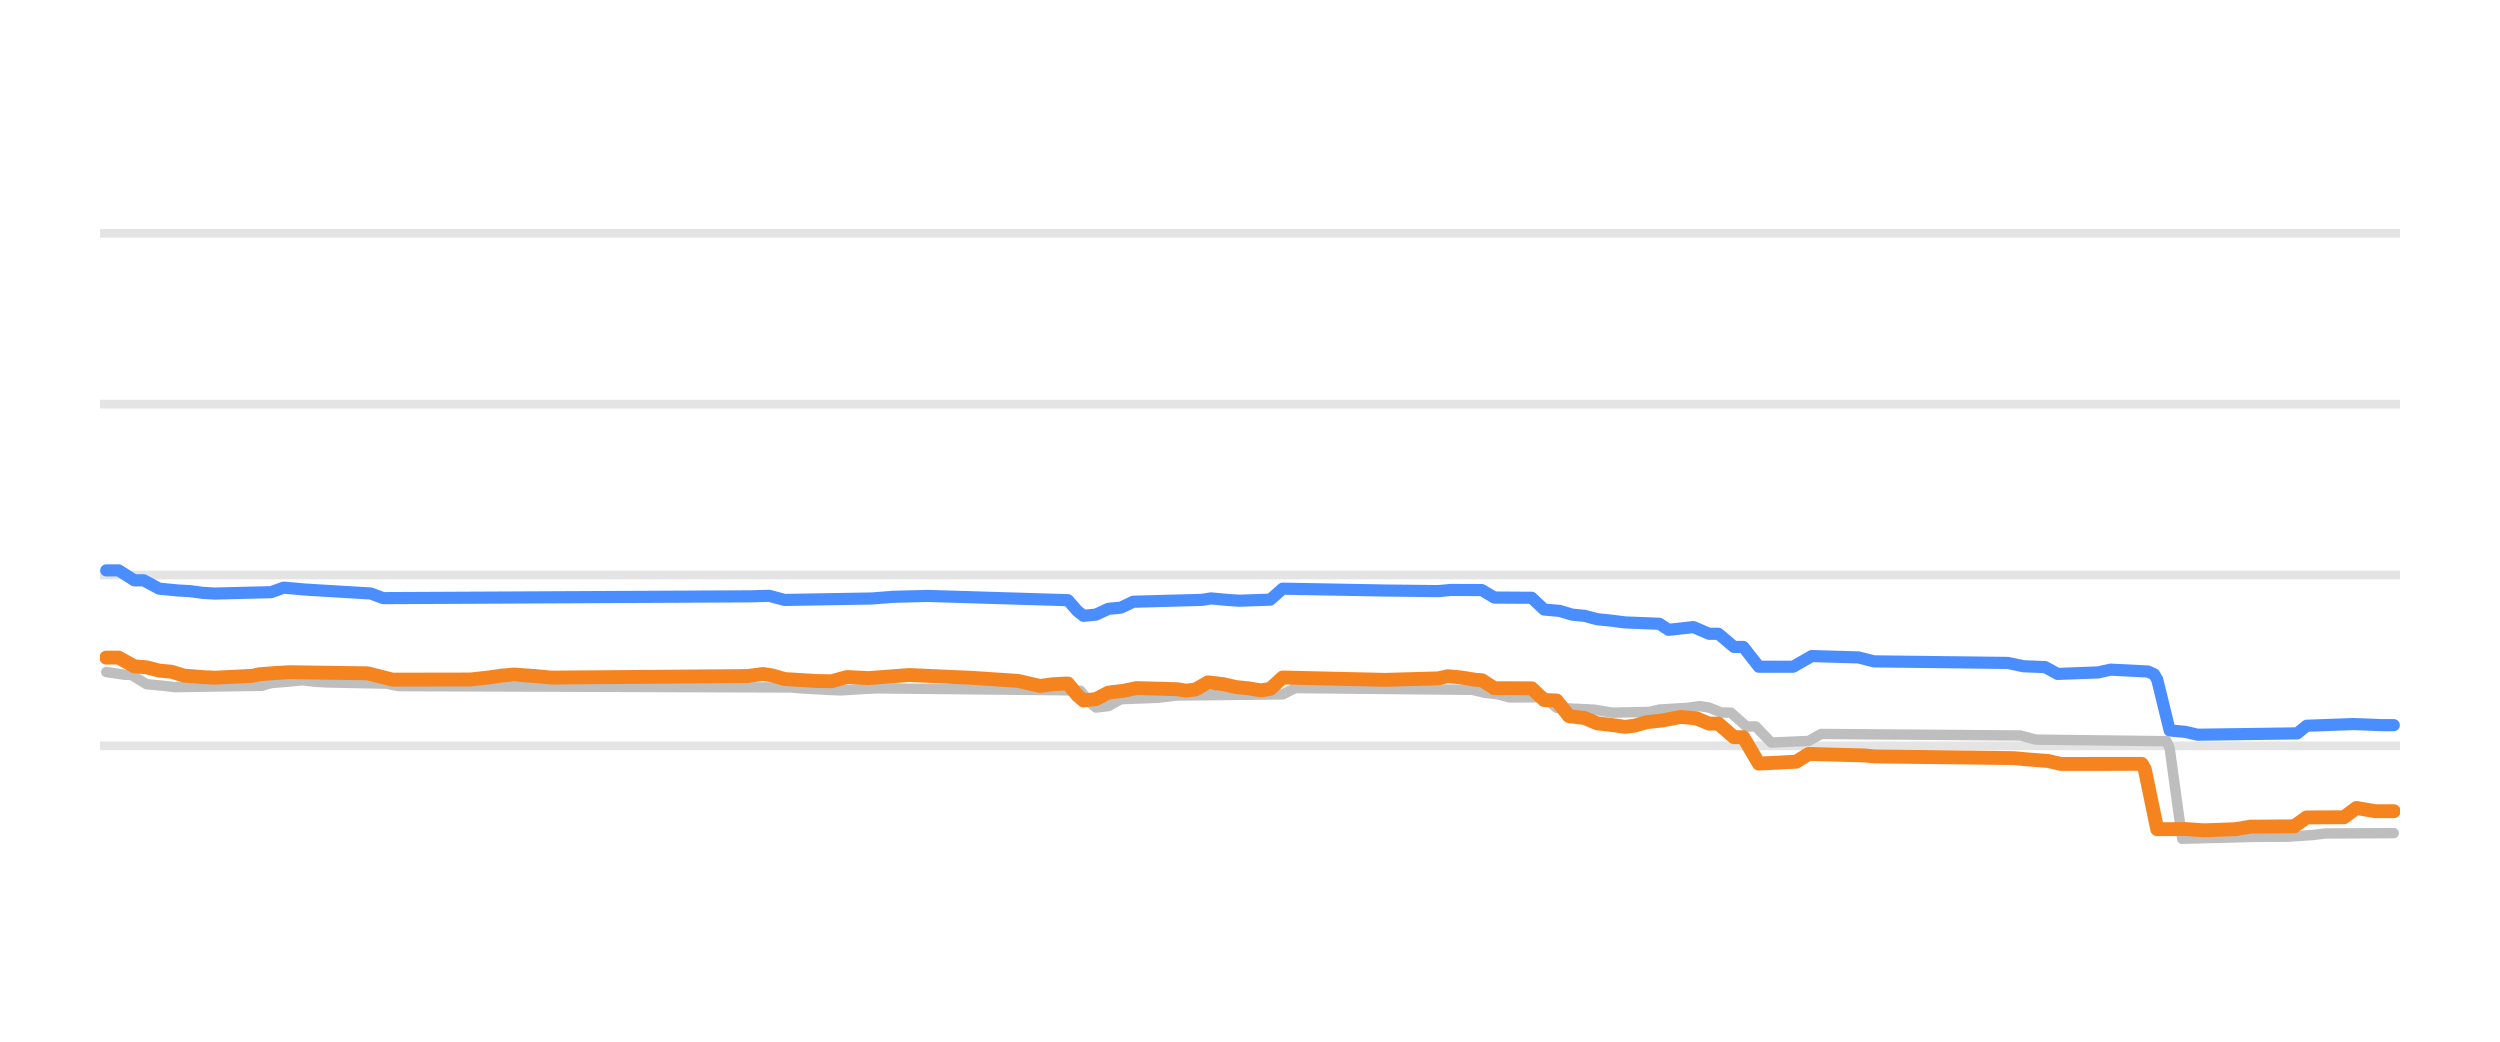
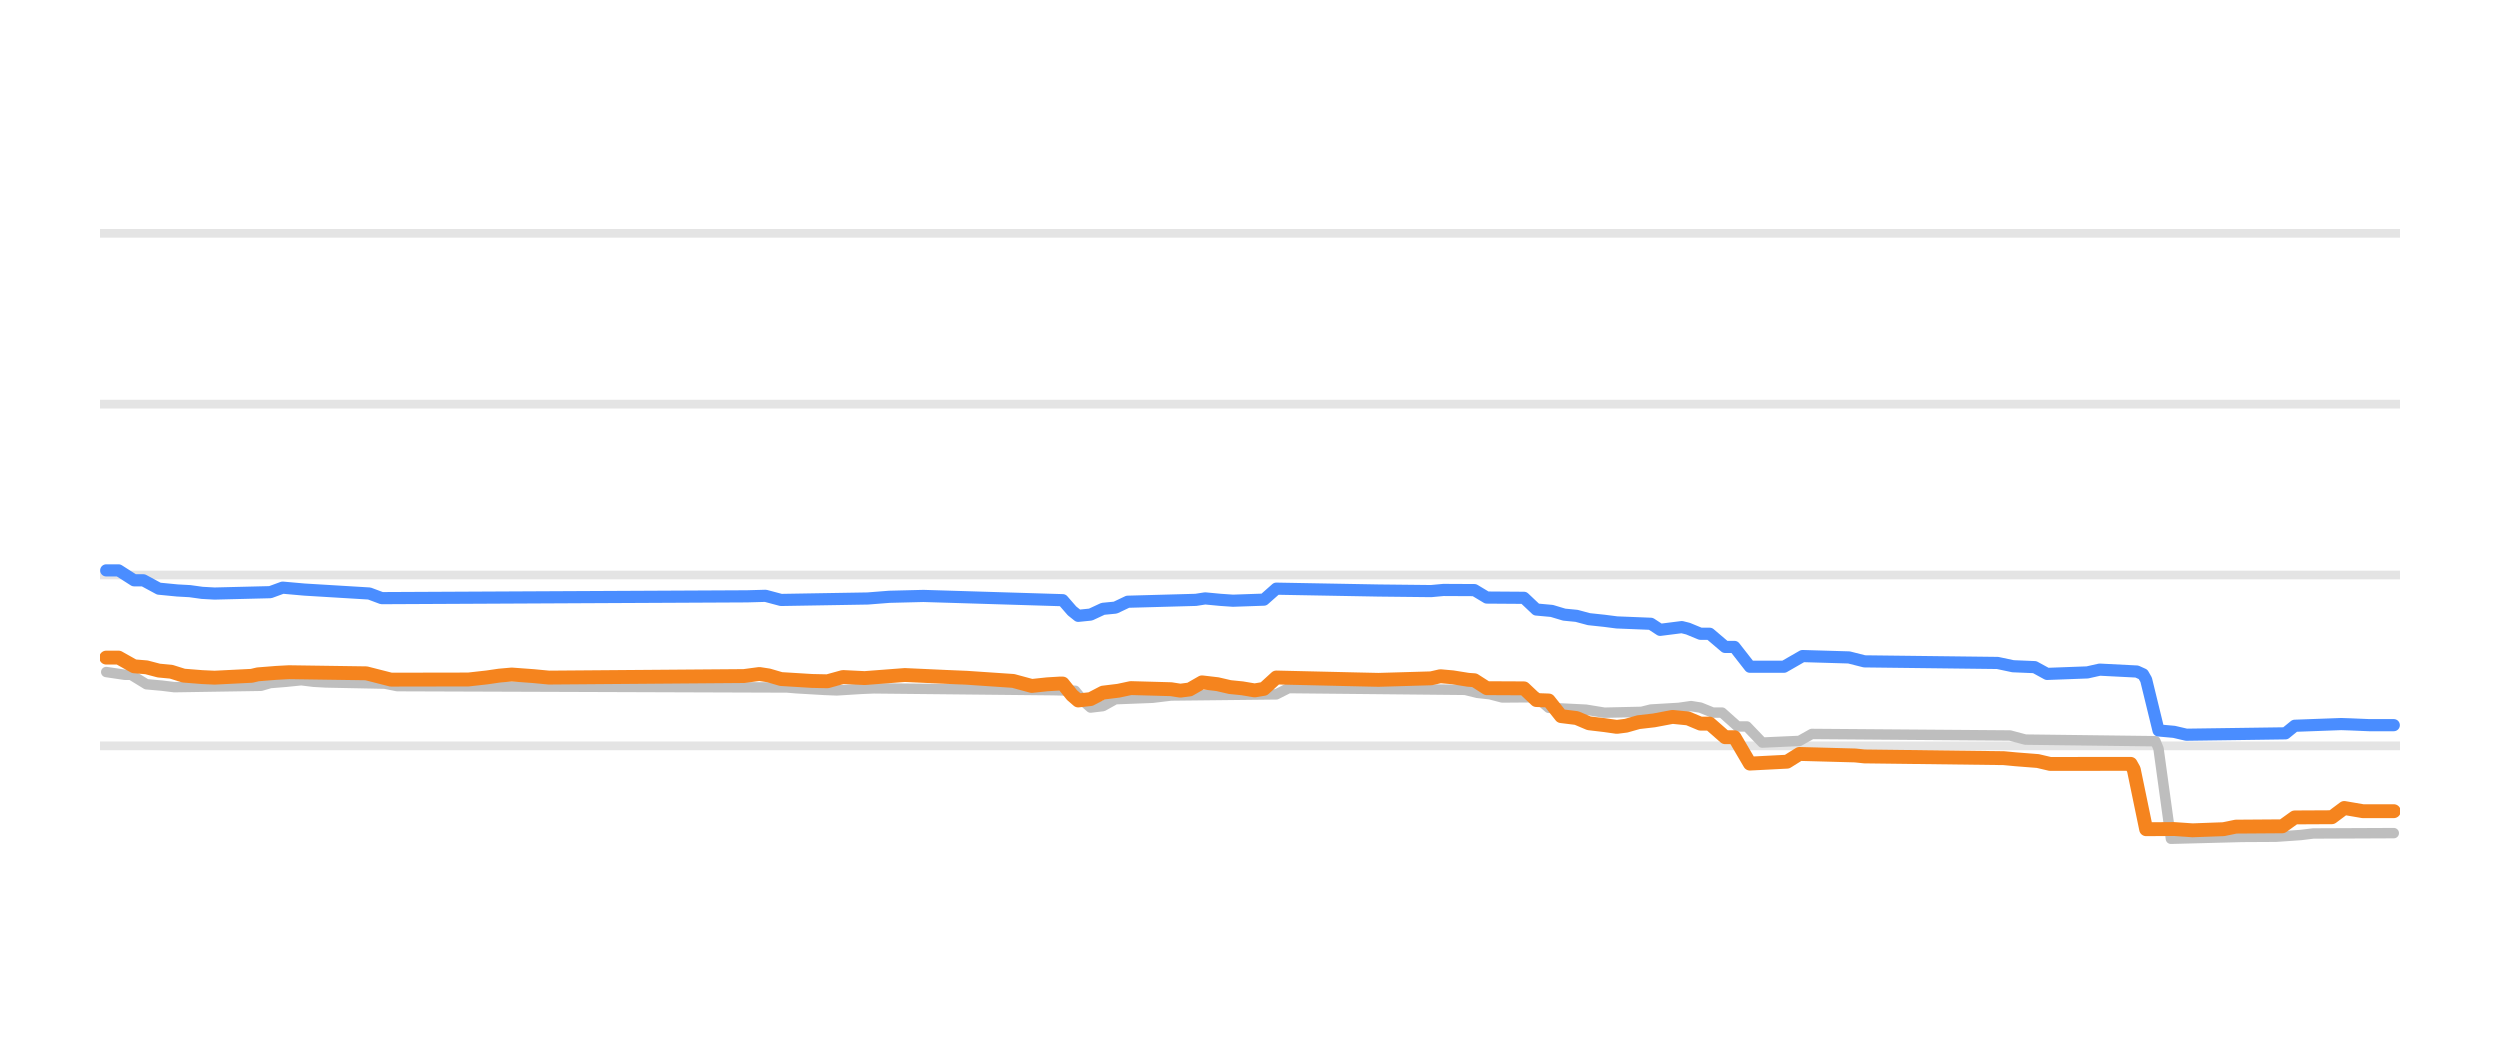
<svg xmlns="http://www.w3.org/2000/svg" width="144pt" height="60pt" viewBox="0 0 144 60" version="1.1">
  <defs>
    <style type="text/css">*{stroke-linejoin: round; stroke-linecap: butt}</style>
  </defs>
  <g id="figure_1">
    <g id="patch_1">
      <path d="M 0 60  L 144 60  L 144 0  L 0 0  L 0 60  z " style="fill: none; opacity: 0" />
    </g>
    <g id="axes_1">
      <g id="patch_2">
        <path d="M 5.76 52.8  L 138.24 52.8  L 138.24 3.6  L 5.76 3.6  L 5.76 52.8  z " style="fill: none" />
      </g>
      <g id="matplotlib.axis_1" />
      <g id="matplotlib.axis_2" />
      <g id="line2d_1">
-         <path d="M 5.76 42.96  L 138.24 42.96  " clip-path="url(#p48d31b961f)" style="fill: none; stroke: #b2b2b2; stroke-opacity: 0.35; stroke-width: 0.5; stroke-linecap: square" />
+         <path d="M 5.76 42.96  L 138.24 42.96  " clip-path="url(#pfcd9ee8345)" style="fill: none; stroke: #b2b2b2; stroke-opacity: 0.35; stroke-width: 0.5; stroke-linecap: square" />
      </g>
      <g id="line2d_2">
-         <path d="M 5.76 33.12  L 138.24 33.12  " clip-path="url(#p48d31b961f)" style="fill: none; stroke: #b2b2b2; stroke-opacity: 0.35; stroke-width: 0.5; stroke-linecap: square" />
+         <path d="M 5.76 33.12  L 138.24 33.12  " clip-path="url(#pfcd9ee8345)" style="fill: none; stroke: #b2b2b2; stroke-opacity: 0.35; stroke-width: 0.5; stroke-linecap: square" />
      </g>
      <g id="line2d_3">
-         <path d="M 5.76 23.28  L 138.24 23.28  " clip-path="url(#p48d31b961f)" style="fill: none; stroke: #b2b2b2; stroke-opacity: 0.35; stroke-width: 0.5; stroke-linecap: square" />
+         <path d="M 5.76 23.28  L 138.24 23.28  " clip-path="url(#pfcd9ee8345)" style="fill: none; stroke: #b2b2b2; stroke-opacity: 0.35; stroke-width: 0.5; stroke-linecap: square" />
      </g>
      <g id="line2d_4">
-         <path d="M 5.76 13.44  L 138.24 13.44  " clip-path="url(#p48d31b961f)" style="fill: none; stroke: #b2b2b2; stroke-opacity: 0.35; stroke-width: 0.5; stroke-linecap: square" />
+         <path d="M 5.76 13.44  L 138.24 13.44  " clip-path="url(#pfcd9ee8345)" style="fill: none; stroke: #b2b2b2; stroke-opacity: 0.35; stroke-width: 0.5; stroke-linecap: square" />
      </g>
      <g id="line2d_5">
-         <path d="M 6.12 38.709  L 7.196 38.867  L 7.554 38.867  L 8.45 39.413  L 9.347 39.493  L 10.064 39.58  L 15.083 39.501  L 15.621 39.344  L 16.517 39.272  L 17.414 39.181  L 18.131 39.269  L 18.848 39.309  L 22.254 39.378  L 22.971 39.521  L 45.558 39.599  L 46.096 39.644  L 47.71 39.738  L 48.427 39.767  L 49.861 39.678  L 50.578 39.649  L 60.975 39.755  L 62.23 39.787  L 62.768 40.443  L 63.126 40.756  L 63.843 40.673  L 64.56 40.274  L 66.712 40.191  L 67.787 40.062  L 73.882 39.996  L 74.599 39.634  L 84.817 39.734  L 85.535 39.91  L 86.252 39.988  L 86.969 40.175  L 88.941 40.159  L 89.658 40.771  L 91.809 40.876  L 92.884 41.051  L 95.036 41.003  L 95.573 40.869  L 97.187 40.774  L 97.904 40.672  L 98.442 40.756  L 99.159 41.046  L 99.696 41.046  L 100.593 41.843  L 101.131 41.843  L 102.027 42.773  L 104.178 42.678  L 104.895 42.276  L 116.368 42.363  L 117.264 42.601  L 124.794 42.694  L 124.973 43.107  L 125.69 48.313  L 129.813 48.206  L 131.785 48.195  L 133.219 48.096  L 133.936 48.008  L 137.88 47.988  L 137.88 47.988  " clip-path="url(#p48d31b961f)" style="fill: none; stroke: #bebebe; stroke-width: 0.6; stroke-linecap: round" />
+         <path d="M 6.118 38.709  L 7.188 38.867  L 7.544 38.867  L 8.436 39.413  L 9.327 39.493  L 10.041 39.58  L 15.033 39.501  L 15.568 39.344  L 16.459 39.272  L 17.351 39.181  L 18.064 39.269  L 18.777 39.309  L 22.165 39.378  L 22.878 39.521  L 45.344 39.599  L 45.879 39.644  L 47.484 39.738  L 48.197 39.767  L 49.623 39.678  L 50.337 39.649  L 60.678 39.755  L 61.926 39.787  L 62.461 40.445  L 62.818 40.756  L 63.531 40.672  L 64.244 40.274  L 66.384 40.191  L 67.453 40.062  L 73.516 39.995  L 74.229 39.634  L 84.392 39.735  L 85.105 39.91  L 85.818 39.988  L 86.531 40.175  L 88.493 40.16  L 89.206 40.771  L 91.346 40.877  L 92.415 41.051  L 94.555 41.003  L 95.09 40.869  L 96.695 40.774  L 97.408 40.672  L 97.943 40.757  L 98.656 41.046  L 99.191 41.046  L 100.082 41.843  L 100.617 41.843  L 101.509 42.773  L 103.648 42.676  L 104.361 42.276  L 115.773 42.364  L 116.664 42.601  L 124.153 42.694  L 124.331 43.128  L 125.044 48.313  L 129.145 48.206  L 131.107 48.195  L 132.533 48.096  L 133.246 48.008  L 137.882 47.988  L 137.882 47.988  " clip-path="url(#pfcd9ee8345)" style="fill: none; stroke: #bebebe; stroke-width: 0.6; stroke-linecap: round" />
      </g>
      <g id="line2d_6">
-         <path d="M 6.12 32.854  L 6.837 32.854  L 7.733 33.425  L 8.271 33.425  L 9.168 33.907  L 10.243 34.011  L 10.96 34.05  L 11.677 34.149  L 12.394 34.188  L 15.621 34.109  L 16.338 33.848  L 17.593 33.959  L 21.358 34.186  L 22.075 34.453  L 43.228 34.349  L 44.304 34.319  L 45.2 34.557  L 50.219 34.473  L 51.474 34.375  L 53.446 34.326  L 61.513 34.571  L 62.051 35.185  L 62.409 35.472  L 63.126 35.401  L 63.843 35.068  L 64.56 35  L 65.278 34.66  L 69.221 34.553  L 69.759 34.468  L 70.656 34.552  L 71.373 34.601  L 73.165 34.54  L 73.882 33.907  L 79.798 34.014  L 82.846 34.048  L 83.563 33.981  L 85.355 33.988  L 86.072 34.419  L 88.224 34.432  L 88.941 35.108  L 89.837 35.188  L 90.554 35.403  L 91.271 35.472  L 91.988 35.664  L 92.884 35.758  L 93.601 35.851  L 95.573 35.929  L 96.111 36.278  L 97.545 36.121  L 98.442 36.505  L 98.979 36.505  L 99.876 37.263  L 100.414 37.263  L 101.31 38.404  L 103.282 38.404  L 104.357 37.789  L 107.046 37.867  L 107.943 38.094  L 115.651 38.185  L 116.547 38.375  L 117.802 38.425  L 118.519 38.817  L 120.85 38.732  L 121.567 38.571  L 123.718 38.679  L 124.077 38.84  L 124.256 39.143  L 124.973 42.074  L 125.869 42.153  L 126.586 42.32  L 132.323 42.242  L 132.861 41.804  L 135.55 41.706  L 136.087 41.724  L 137.163 41.769  L 137.88 41.769  L 137.88 41.769  " clip-path="url(#p48d31b961f)" style="fill: none; stroke: #4a8dff; stroke-width: 0.7; stroke-linecap: round" />
+         <path d="M 6.118 32.854  L 6.831 32.854  L 7.723 33.425  L 8.258 33.425  L 9.149 33.907  L 10.219 34.011  L 10.932 34.05  L 11.645 34.149  L 12.359 34.188  L 15.568 34.109  L 16.281 33.848  L 17.529 33.959  L 21.274 34.186  L 21.987 34.453  L 43.026 34.349  L 44.096 34.319  L 44.988 34.557  L 49.98 34.473  L 51.228 34.375  L 53.189 34.326  L 61.213 34.571  L 61.748 35.187  L 62.104 35.472  L 62.818 35.4  L 63.531 35.068  L 64.244 34.999  L 64.957 34.66  L 68.88 34.552  L 69.415 34.468  L 70.306 34.552  L 71.019 34.601  L 72.802 34.539  L 73.516 33.907  L 79.399 34.014  L 82.431 34.047  L 83.144 33.981  L 84.927 33.99  L 85.64 34.419  L 87.78 34.434  L 88.493 35.108  L 89.384 35.189  L 90.097 35.403  L 90.811 35.473  L 91.524 35.664  L 92.415 35.759  L 93.129 35.851  L 95.09 35.93  L 95.625 36.279  L 96.873 36.121  L 97.229 36.21  L 97.943 36.505  L 98.478 36.505  L 99.369 37.263  L 99.904 37.263  L 100.795 38.404  L 102.757 38.404  L 103.827 37.789  L 106.501 37.868  L 107.393 38.094  L 115.06 38.186  L 115.951 38.375  L 117.199 38.427  L 117.912 38.817  L 120.23 38.731  L 120.943 38.571  L 123.083 38.68  L 123.44 38.842  L 123.618 39.154  L 124.331 42.074  L 125.223 42.154  L 125.936 42.32  L 131.641 42.24  L 132.176 41.804  L 134.851 41.706  L 135.386 41.724  L 136.456 41.769  L 137.882 41.769  L 137.882 41.769  " clip-path="url(#pfcd9ee8345)" style="fill: none; stroke: #4a8dff; stroke-width: 0.7; stroke-linecap: round" />
      </g>
      <g id="line2d_7">
-         <path d="M 6.12 37.878  L 6.837 37.878  L 7.733 38.379  L 8.45 38.438  L 9.168 38.625  L 9.885 38.692  L 10.602 38.916  L 11.677 39.001  L 12.394 39.034  L 14.545 38.927  L 14.904 38.842  L 15.98 38.757  L 16.697 38.719  L 21.178 38.783  L 22.612 39.147  L 27.094 39.139  L 28.17 39.019  L 28.887 38.915  L 29.604 38.852  L 30.859 38.944  L 31.755 39.029  L 43.049 38.941  L 43.945 38.822  L 44.483 38.904  L 45.2 39.113  L 46.992 39.223  L 47.889 39.242  L 48.785 38.996  L 50.04 39.058  L 52.37 38.881  L 54.701 38.987  L 55.956 39.04  L 58.645 39.221  L 59.9 39.511  L 60.617 39.416  L 61.334 39.373  L 61.513 39.373  L 62.051 40.037  L 62.409 40.347  L 63.126 40.268  L 63.843 39.895  L 64.74 39.786  L 65.457 39.634  L 67.787 39.697  L 68.325 39.782  L 68.863 39.714  L 69.58 39.304  L 70.476 39.408  L 71.193 39.575  L 71.91 39.647  L 72.627 39.767  L 73.165 39.679  L 73.882 39.024  L 78.543 39.131  L 79.798 39.16  L 82.846 39.073  L 83.383 38.95  L 84.1 39.013  L 84.997 39.157  L 85.355 39.18  L 86.072 39.639  L 88.224 39.647  L 88.941 40.323  L 89.658 40.346  L 90.375 41.248  L 91.271 41.357  L 91.988 41.661  L 92.884 41.766  L 93.601 41.868  L 94.139 41.8  L 94.856 41.597  L 95.753 41.496  L 96.828 41.294  L 97.725 41.381  L 98.442 41.681  L 98.979 41.681  L 99.876 42.463  L 100.414 42.463  L 101.31 43.983  L 103.461 43.874  L 104.178 43.427  L 107.405 43.514  L 107.943 43.57  L 116.01 43.669  L 116.727 43.737  L 117.982 43.834  L 118.699 44.003  L 123.36 43.998  L 123.539 44.306  L 124.256 47.763  L 125.869 47.752  L 126.945 47.826  L 128.737 47.762  L 129.634 47.614  L 132.144 47.597  L 132.861 47.083  L 135.012 47.074  L 135.729 46.539  L 136.804 46.724  L 137.88 46.724  L 137.88 46.724  " clip-path="url(#p48d31b961f)" style="fill: none; stroke: #f5841e; stroke-width: 0.8; stroke-linecap: round" />
+         <path d="M 6.118 37.878  L 6.831 37.878  L 7.723 38.379  L 8.436 38.438  L 9.149 38.625  L 9.862 38.692  L 10.576 38.916  L 11.645 39.001  L 12.359 39.034  L 14.498 38.927  L 14.855 38.842  L 15.925 38.757  L 16.638 38.719  L 21.095 38.783  L 22.522 39.147  L 26.979 39.139  L 28.049 39.019  L 28.762 38.915  L 29.475 38.852  L 30.723 38.944  L 31.615 39.029  L 42.848 38.941  L 43.739 38.822  L 44.274 38.904  L 44.988 39.113  L 46.771 39.223  L 47.662 39.242  L 48.554 38.996  L 49.802 39.058  L 52.12 38.881  L 54.437 38.987  L 55.686 39.04  L 58.36 39.221  L 59.43 39.511  L 60.321 39.416  L 61.035 39.373  L 61.213 39.373  L 61.748 40.039  L 62.104 40.347  L 62.818 40.267  L 63.531 39.895  L 64.422 39.786  L 65.135 39.634  L 67.453 39.698  L 67.988 39.782  L 68.523 39.713  L 69.236 39.304  L 70.128 39.409  L 70.841 39.575  L 71.554 39.647  L 72.267 39.767  L 72.802 39.677  L 73.516 39.024  L 78.151 39.132  L 79.399 39.16  L 82.431 39.072  L 82.965 38.95  L 83.679 39.014  L 84.57 39.157  L 84.927 39.182  L 85.64 39.639  L 87.78 39.649  L 88.493 40.323  L 89.206 40.348  L 89.919 41.248  L 90.811 41.359  L 91.524 41.661  L 92.415 41.766  L 93.129 41.868  L 93.663 41.8  L 94.377 41.597  L 95.268 41.495  L 96.338 41.293  L 97.229 41.382  L 97.943 41.681  L 98.478 41.681  L 99.369 42.463  L 99.904 42.463  L 100.795 43.983  L 102.935 43.873  L 103.648 43.427  L 106.858 43.514  L 107.393 43.57  L 115.416 43.67  L 116.129 43.737  L 117.377 43.835  L 118.091 44.003  L 122.726 43.998  L 122.905 44.319  L 123.618 47.763  L 125.223 47.752  L 126.292 47.826  L 128.075 47.761  L 128.789 47.614  L 131.463 47.595  L 132.176 47.083  L 134.316 47.072  L 135.029 46.54  L 136.099 46.724  L 137.882 46.724  L 137.882 46.724  " clip-path="url(#pfcd9ee8345)" style="fill: none; stroke: #f5841e; stroke-width: 0.8; stroke-linecap: round" />
      </g>
    </g>
  </g>
  <defs>
-     <clipPath id="p48d31b961f">
+     <clipPath id="pfcd9ee8345">
      <rect x="5.76" y="3.6" width="132.48" height="49.2" />
    </clipPath>
  </defs>
</svg>
